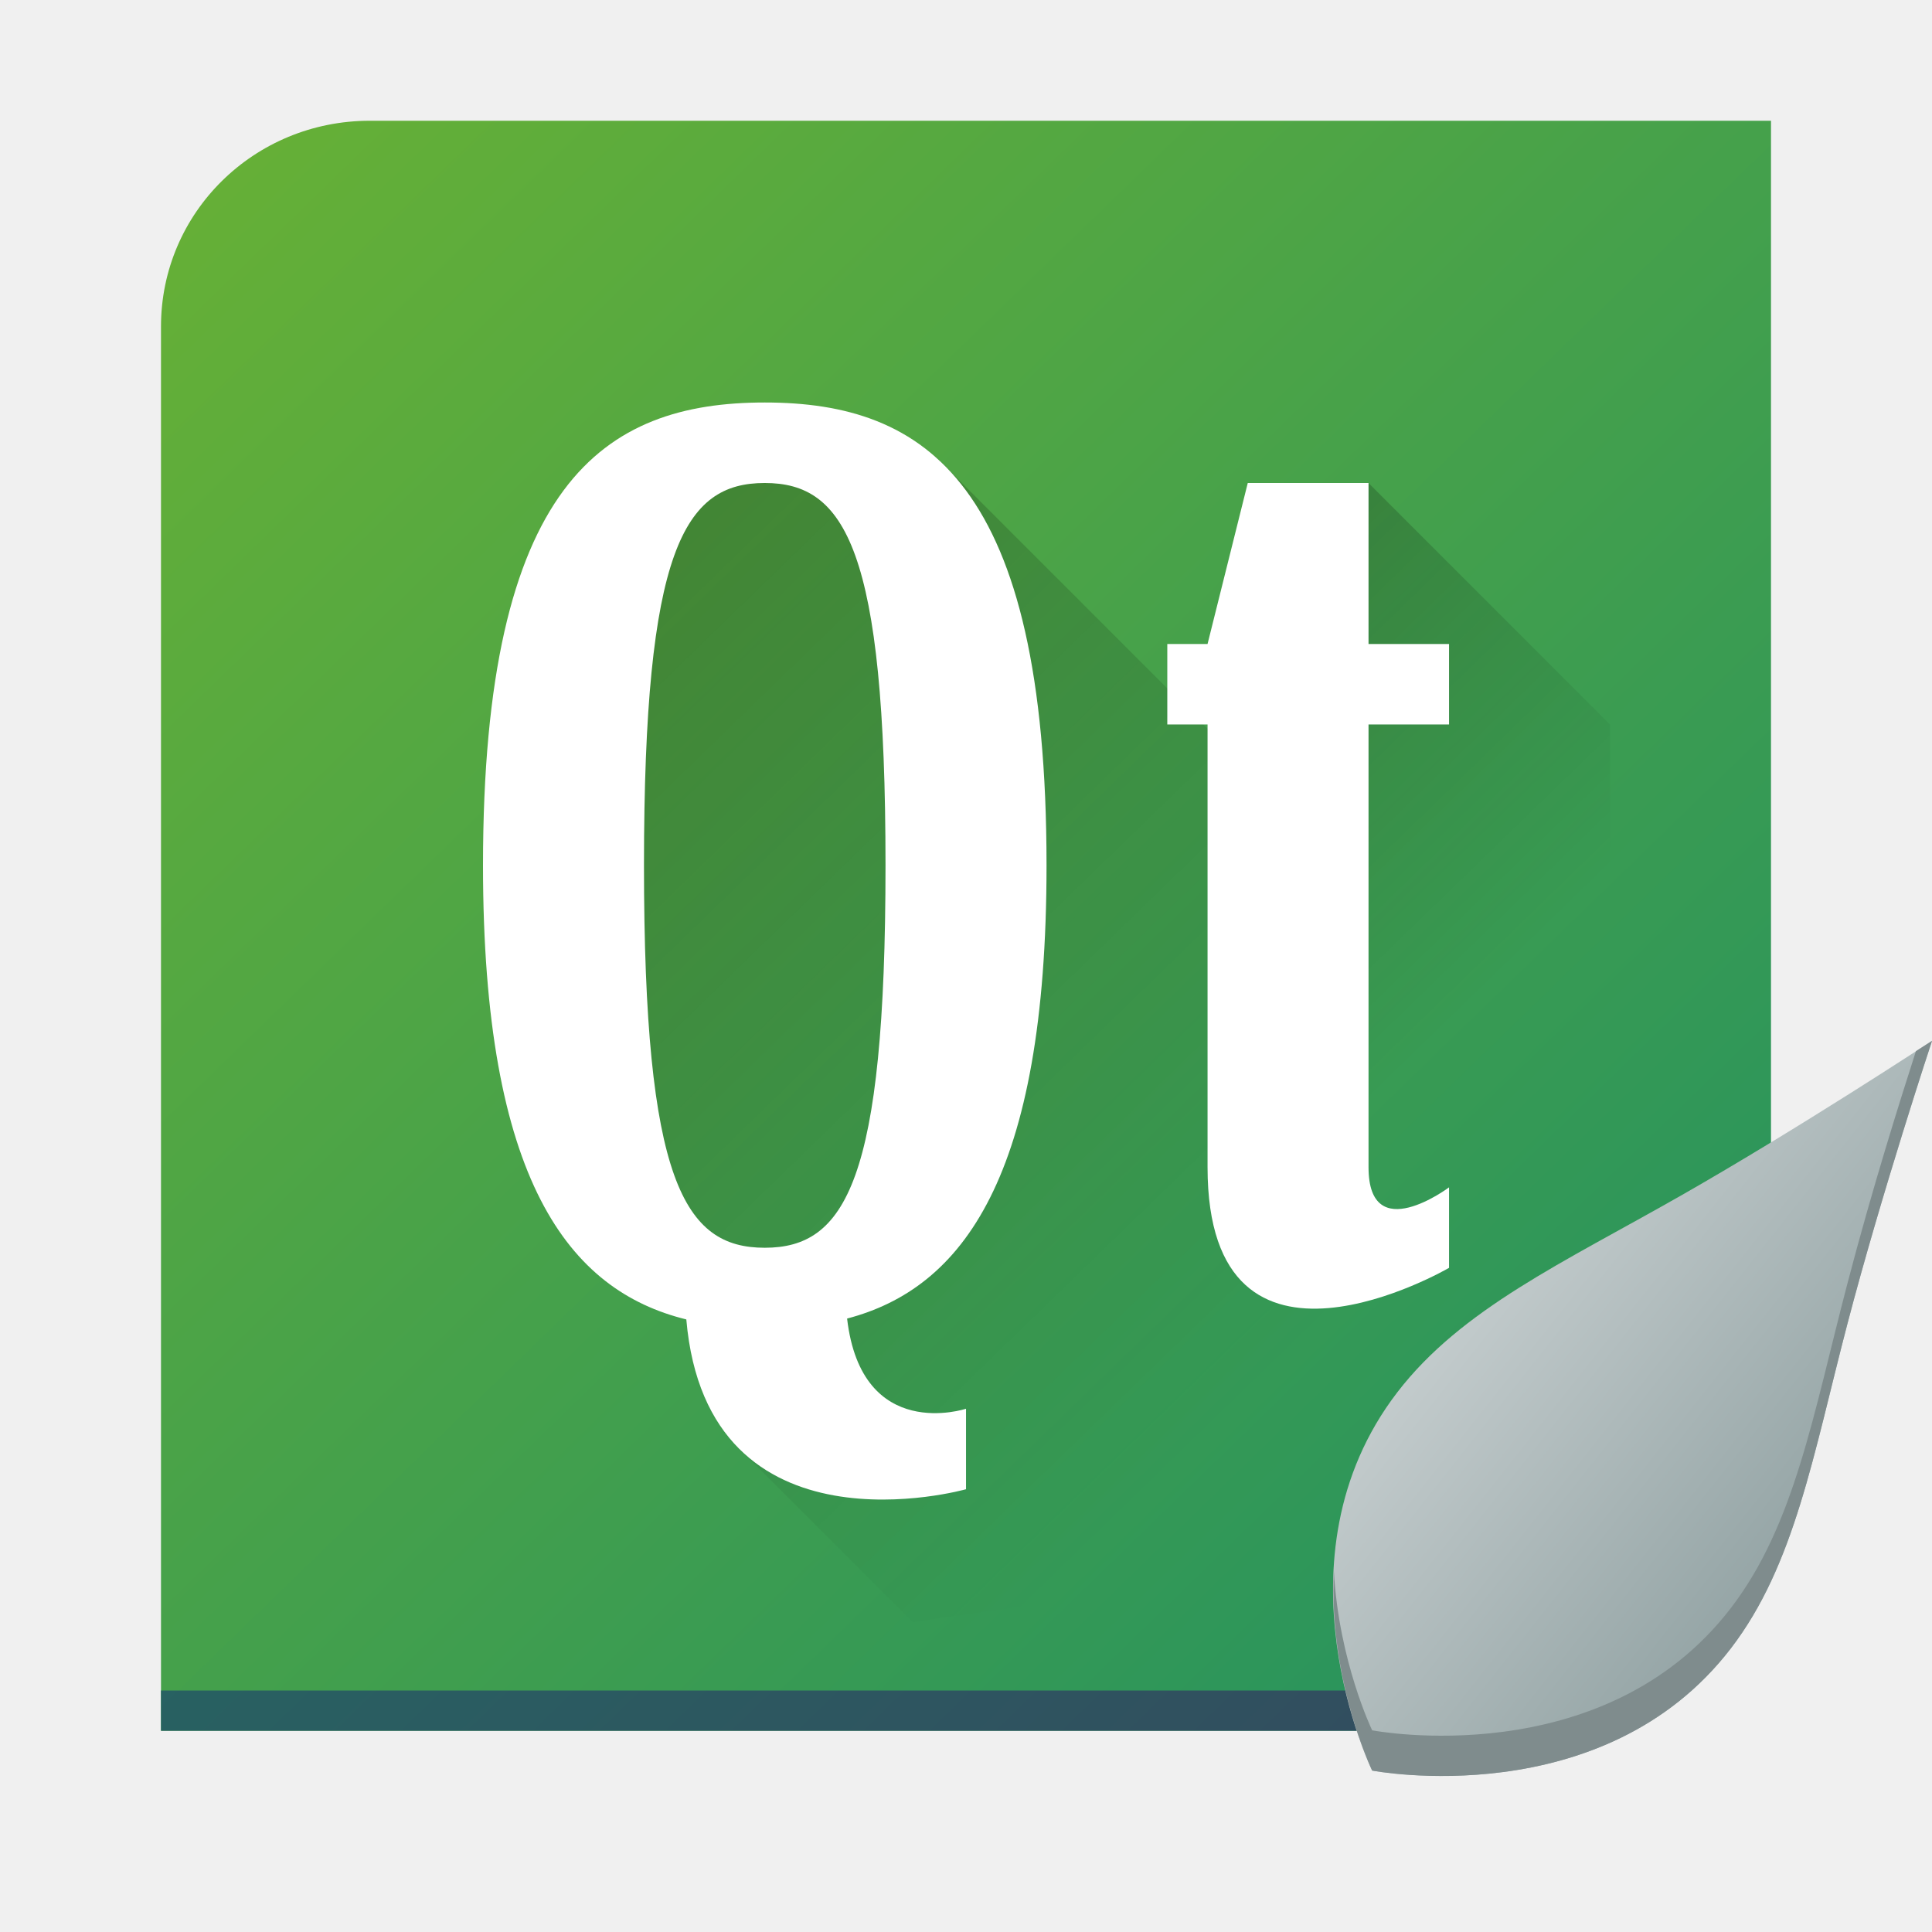
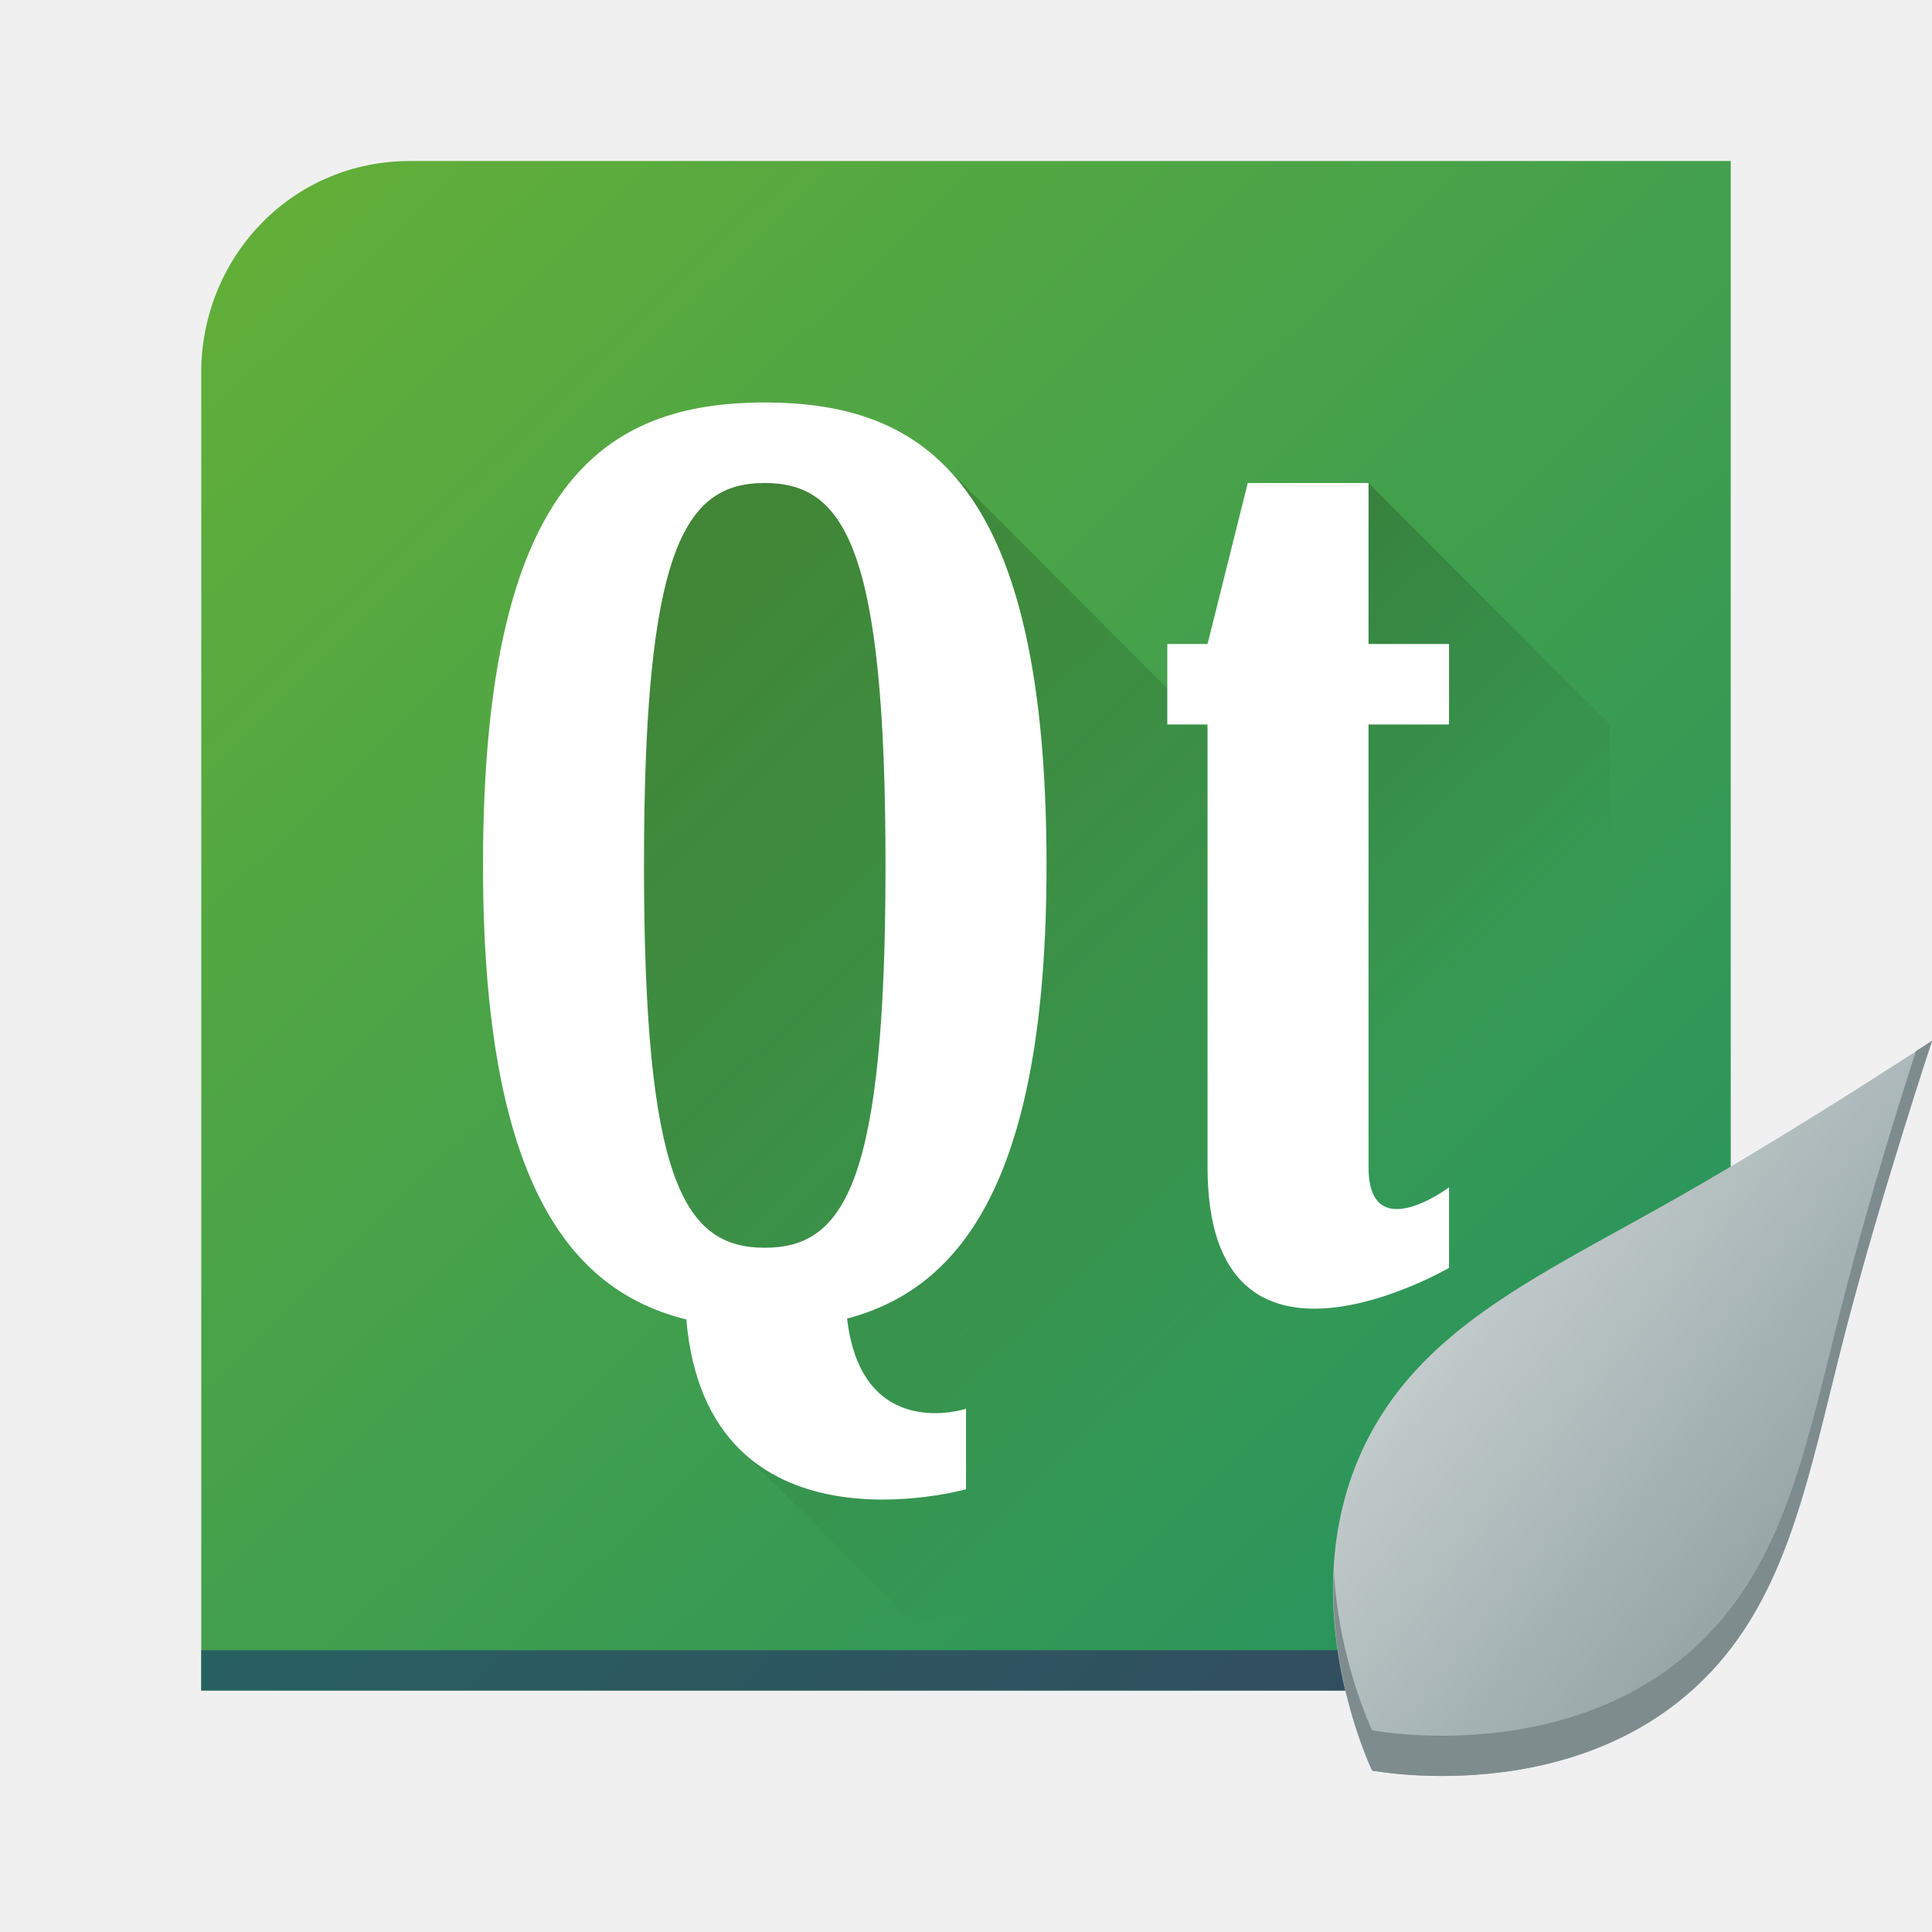
<svg xmlns="http://www.w3.org/2000/svg" xmlns:xlink="http://www.w3.org/1999/xlink" width="48px" height="48px" id="svg2985" version="1.1">
  <defs id="defs2987">
    <linearGradient id="linearGradient4286">
      <stop style="stop-color:#66b036;stop-opacity:1" offset="0" id="stop4288" />
      <stop style="stop-color:#239161;stop-opacity:1" offset="1" id="stop4290" />
    </linearGradient>
    <linearGradient id="linearGradient4223">
      <stop style="stop-color:#000000;stop-opacity:1;" offset="0" id="stop4225" />
      <stop style="stop-color:#000000;stop-opacity:0;" offset="1" id="stop4227" />
    </linearGradient>
    <linearGradient id="linearGradient4458">
      <stop style="stop-color:#95a5a6;stop-opacity:1" offset="0" id="stop4460" />
      <stop style="stop-color:#eff0f1;stop-opacity:1" offset="1" id="stop4462" />
    </linearGradient>
    <linearGradient id="linearGradient4501">
      <stop id="stop4503" offset="0" style="stop-color:#f67400;stop-opacity:1;" />
      <stop id="stop4505" offset="1" style="stop-color:#ed1515;stop-opacity:1;" />
    </linearGradient>
    <linearGradient id="linearGradient4491">
      <stop style="stop-color:#212329;stop-opacity:1;" offset="0" id="stop4493" />
      <stop style="stop-color:#31363b;stop-opacity:1;" offset="1" id="stop4495" />
    </linearGradient>
    <linearGradient y2="561.69" x2="414.098" y1="539.087" x1="390.878" gradientTransform="matrix(1.171313,0,0,1.171313,-442.4661,-613.1772)" gradientUnits="userSpaceOnUse" id="linearGradient3097" xlink:href="#linearGradient4227-4" />
    <linearGradient id="linearGradient4227-4">
      <stop id="stop4229-6" offset="0" style="stop-color:#292c2f;stop-opacity:1" />
      <stop id="stop4231-9" offset="1" style="stop-color:#000000;stop-opacity:0;" />
    </linearGradient>
    <linearGradient id="linearGradient4899">
      <stop id="stop4901" offset="0" style="stop-color:#34495e;stop-opacity:1;" />
      <stop id="stop4903" offset="1" style="stop-color:#1c7865;stop-opacity:1" />
    </linearGradient>
    <linearGradient xlink:href="#linearGradient4458" id="linearGradient4363-12" x1="-2.994" y1="36.387" x2="-19.104" y2="23.839" gradientUnits="userSpaceOnUse" />
    <linearGradient xlink:href="#linearGradient4223" id="linearGradient4229-8-2" x1="-14.65" y1="9.178" x2="-6.43" y2="17.522" gradientUnits="userSpaceOnUse" gradientTransform="translate(1.006878,-1.022087)" />
    <linearGradient xlink:href="#linearGradient4223" id="linearGradient4229-9" x1="-28.756" y1="9.268" x2="-10.858" y2="27.436" gradientUnits="userSpaceOnUse" gradientTransform="translate(1.3167704e-6,-1.022087)" />
-     <linearGradient xlink:href="#linearGradient4286" id="linearGradient4282" x1="-41.255" y1="-0.883" x2="-2.994" y2="37.956" gradientUnits="userSpaceOnUse" gradientTransform="matrix(0.9931701,0,0,0.9783915,45.97341,4.864339)" />
-     <linearGradient xlink:href="#linearGradient4899" id="linearGradient4282-5" x1="-2.994" y1="37.956" x2="-41.255" y2="-0.883" gradientUnits="userSpaceOnUse" gradientTransform="matrix(0.9931701,0,0,0.9783915,45.97341,4.864339)" />
+     <linearGradient xlink:href="#linearGradient4286" id="linearGradient4282" x1="-41.255" y1="-0.883" x2="-2.994" y2="37.956" gradientUnits="userSpaceOnUse" gradientTransform="translate(-1.006875,-1.022086)" />
+     <linearGradient xlink:href="#linearGradient4899" id="linearGradient4282-5" x1="-2.994" y1="37.956" x2="-41.255" y2="-0.883" gradientUnits="userSpaceOnUse" gradientTransform="translate(1.5294752e-6,-1.022086)" />
  </defs>
  <g id="layer1">
    <g id="g4216" transform="matrix(0.9931701,0,0,0.9783915,45.97341,4.864339)">
-       <path style="opacity:1;fill:url(#linearGradient4282);fill-opacity:1;stroke:none;stroke-width:2;stroke-linecap:round;stroke-linejoin:bevel;stroke-miterlimit:4;stroke-dasharray:none;stroke-opacity:1" d="M 9.188,3 C 6.314,3 4,5.28 4,8.111 L 4,43 38.812,43 C 41.686,43 44,40.72 44,37.889 L 44,3 Z" transform="matrix(1.006877,0,0,1.022086,-46.28956,-4.971771)" id="rect4274" />
+       <path style="opacity:1;fill:url(#linearGradient4282);fill-opacity:1;stroke:none;stroke-width:2;stroke-linecap:round;stroke-linejoin:bevel;stroke-miterlimit:4;stroke-dasharray:none;stroke-opacity:1" d="m -36.032,-0.883 c -2.894,0 -5.137,2.332 -5.223,5.224 l 0,33.615 33.038,0 c 2.894,0 5.223,-2.331 5.223,-5.224 l 0,-33.615 z" id="rect4274" />
      <path style="opacity:0.2;fill:url(#linearGradient4229-9);fill-opacity:1;fill-rule:evenodd;stroke:none;stroke-width:1.014px;stroke-linecap:butt;stroke-linejoin:miter;stroke-opacity:1" d="m -29.173,6.271 -3.021,4.088 2.458,17.375 3.021,2.044 -1.074,2.044 4.332,4.398 13.013,-1.912 c 0.487,-0.085 0.946,-0.297 1.363,-0.603 l -5.54,-8.686 0.794,-9.199 -9.062,-9.199 z" id="path4221-2" />
      <path style="opacity:0.2;fill:url(#linearGradient4229-8-2);fill-opacity:1;fill-rule:evenodd;stroke:none;stroke-width:1.014px;stroke-linecap:butt;stroke-linejoin:miter;stroke-opacity:1" d="m -12.056,7.293 -3.021,20.442 6.751,6.853 c 1.063,-0.939 2.311,-3.634 2.311,-5.304 l 0,-15.858 z" id="path4221-9-1" />
-       <path d="m -75.72,7.052 2.245,0.242 0,3.939 2.014,0.15 0,2.471 -2.014,-0.087 0,9.029 c 0,0.785 0.086,1.29 0.261,1.518 0.156,0.209 0.398,0.31 0.723,0.31 0.031,0 0.064,0 0.095,-0.002 0.497,-0.029 0.658,-0.191 1.247,-0.46 l 0,2.27 c -1.002,0.438 -1.603,0.711 -2.568,0.793 -0.138,0.01 -0.275,0.016 -0.405,0.016 -0.873,0 -1.54,-0.253 -1.996,-0.766 -0.532,-0.594 -0.782,-1.549 -0.797,-2.859 l 0,-10.009 -1.214,-0.055 0,-2.649 1.479,0.107 0.93,-3.958" id="path14-5" style="clip-rule:evenodd;fill:#ffffff;stroke-miterlimit:10" />
      <path style="opacity:1;fill:#ffffff;fill-opacity:1;stroke:none;stroke-width:2;stroke-linecap:round;stroke-linejoin:bevel;stroke-miterlimit:4;stroke-dasharray:none;stroke-opacity:1" d="m -27.159,5.249 c -4.028,1e-6 -7.048,2.044 -7.048,11.754 0,8.009 2.149,10.798 5.086,11.53 0.524,6.17 6.997,4.312 6.997,4.312 l 0,-2.044 c 0,0 -2.611,0.88 -2.975,-2.29 2.888,-0.769 4.989,-3.586 4.989,-11.508 0,-9.71 -3.021,-11.754 -7.048,-11.754 z m 0,2.044 c 2.014,0 3.021,1.689 3.021,9.71 0,8.021 -1.007,9.71 -3.021,9.71 -2.014,10e-7 -3.021,-1.689 -3.021,-9.71 0,-8.021 1.007,-9.71 3.021,-9.71 z" id="path4291" />
-       <path style="opacity:1;fill:url(#linearGradient4282-5);fill-opacity:1;stroke:none;stroke-width:2;stroke-linecap:round;stroke-linejoin:bevel;stroke-miterlimit:4;stroke-dasharray:none;stroke-opacity:1" d="M 44 36.889 C 44 39.72 41.686 42 38.812 42 L 4 42 L 4 43 L 38.812 43 C 41.686 43 44 40.72 44 37.889 L 44 36.889 z " transform="matrix(1.006877,0,0,1.022086,-46.28956,-4.971771)" id="rect4274-7" />
+       <path style="opacity:1;fill:url(#linearGradient4282-5);fill-opacity:1;stroke:none;stroke-width:2;stroke-linecap:round;stroke-linejoin:bevel;stroke-miterlimit:4;stroke-dasharray:none;stroke-opacity:1" d="m -2.994,31.71 c 0,2.894 -2.329,5.224 -5.223,5.224 l -33.038,0 0,1.022 33.038,0 c 2.894,0 5.223,-2.331 5.223,-5.224 z" id="rect4274-7" />
      <path style="fill:url(#linearGradient4363-12);fill-opacity:1;fill-rule:evenodd;stroke:none;stroke-width:1.014px;stroke-linecap:butt;stroke-linejoin:miter;stroke-opacity:1" d="m 2.041,21.458 c 0,0 -3.344,2.232 -6.288,3.934 -2.944,1.702 -5.488,2.875 -7.089,4.993 -3.202,4.235 -0.63,9.603 -0.63,9.603 0,0 5.773,1.132 8.975,-3.103 1.601,-2.118 2.058,-4.915 2.916,-8.243 0.858,-3.327 2.116,-7.184 2.116,-7.184 z" id="path4339-4" />
      <path style="fill:#7f8c8d;fill-opacity:1;fill-rule:evenodd;stroke:none;stroke-width:1.014px;stroke-linecap:butt;stroke-linejoin:miter;stroke-opacity:1" d="m 2.041,21.459 c 0,0 -0.342,0.221 -0.403,0.262 -0.41,1.295 -1.09,3.483 -1.713,5.899 -0.858,3.327 -1.316,6.125 -2.916,8.243 -3.202,4.235 -8.973,3.104 -8.973,3.104 0,0 -0.834,-1.752 -0.958,-4.042 -0.132,2.77 0.958,5.065 0.958,5.065 0,0 5.772,1.131 8.973,-3.104 1.601,-2.118 2.059,-4.915 2.916,-8.243 0.858,-3.327 2.116,-7.183 2.116,-7.183 z" id="path4339-1-6" />
      <path id="path4289" d="m -15.076,7.293 3.021,0 0,4.088 2.014,0 0,2.044 -2.014,0 0,11.243 c 0,2.044 2.014,0.511 2.014,0.511 l 0,2.044 c 0,0 -6.041,3.577 -6.041,-2.555 l 0,-11.243 -1.007,0 0,-2.044 1.007,0 z" style="fill:#ffffff;fill-opacity:1;fill-rule:evenodd;stroke:none;stroke-width:1.014px;stroke-linecap:butt;stroke-linejoin:miter;stroke-opacity:1" />
    </g>
  </g>
</svg>
